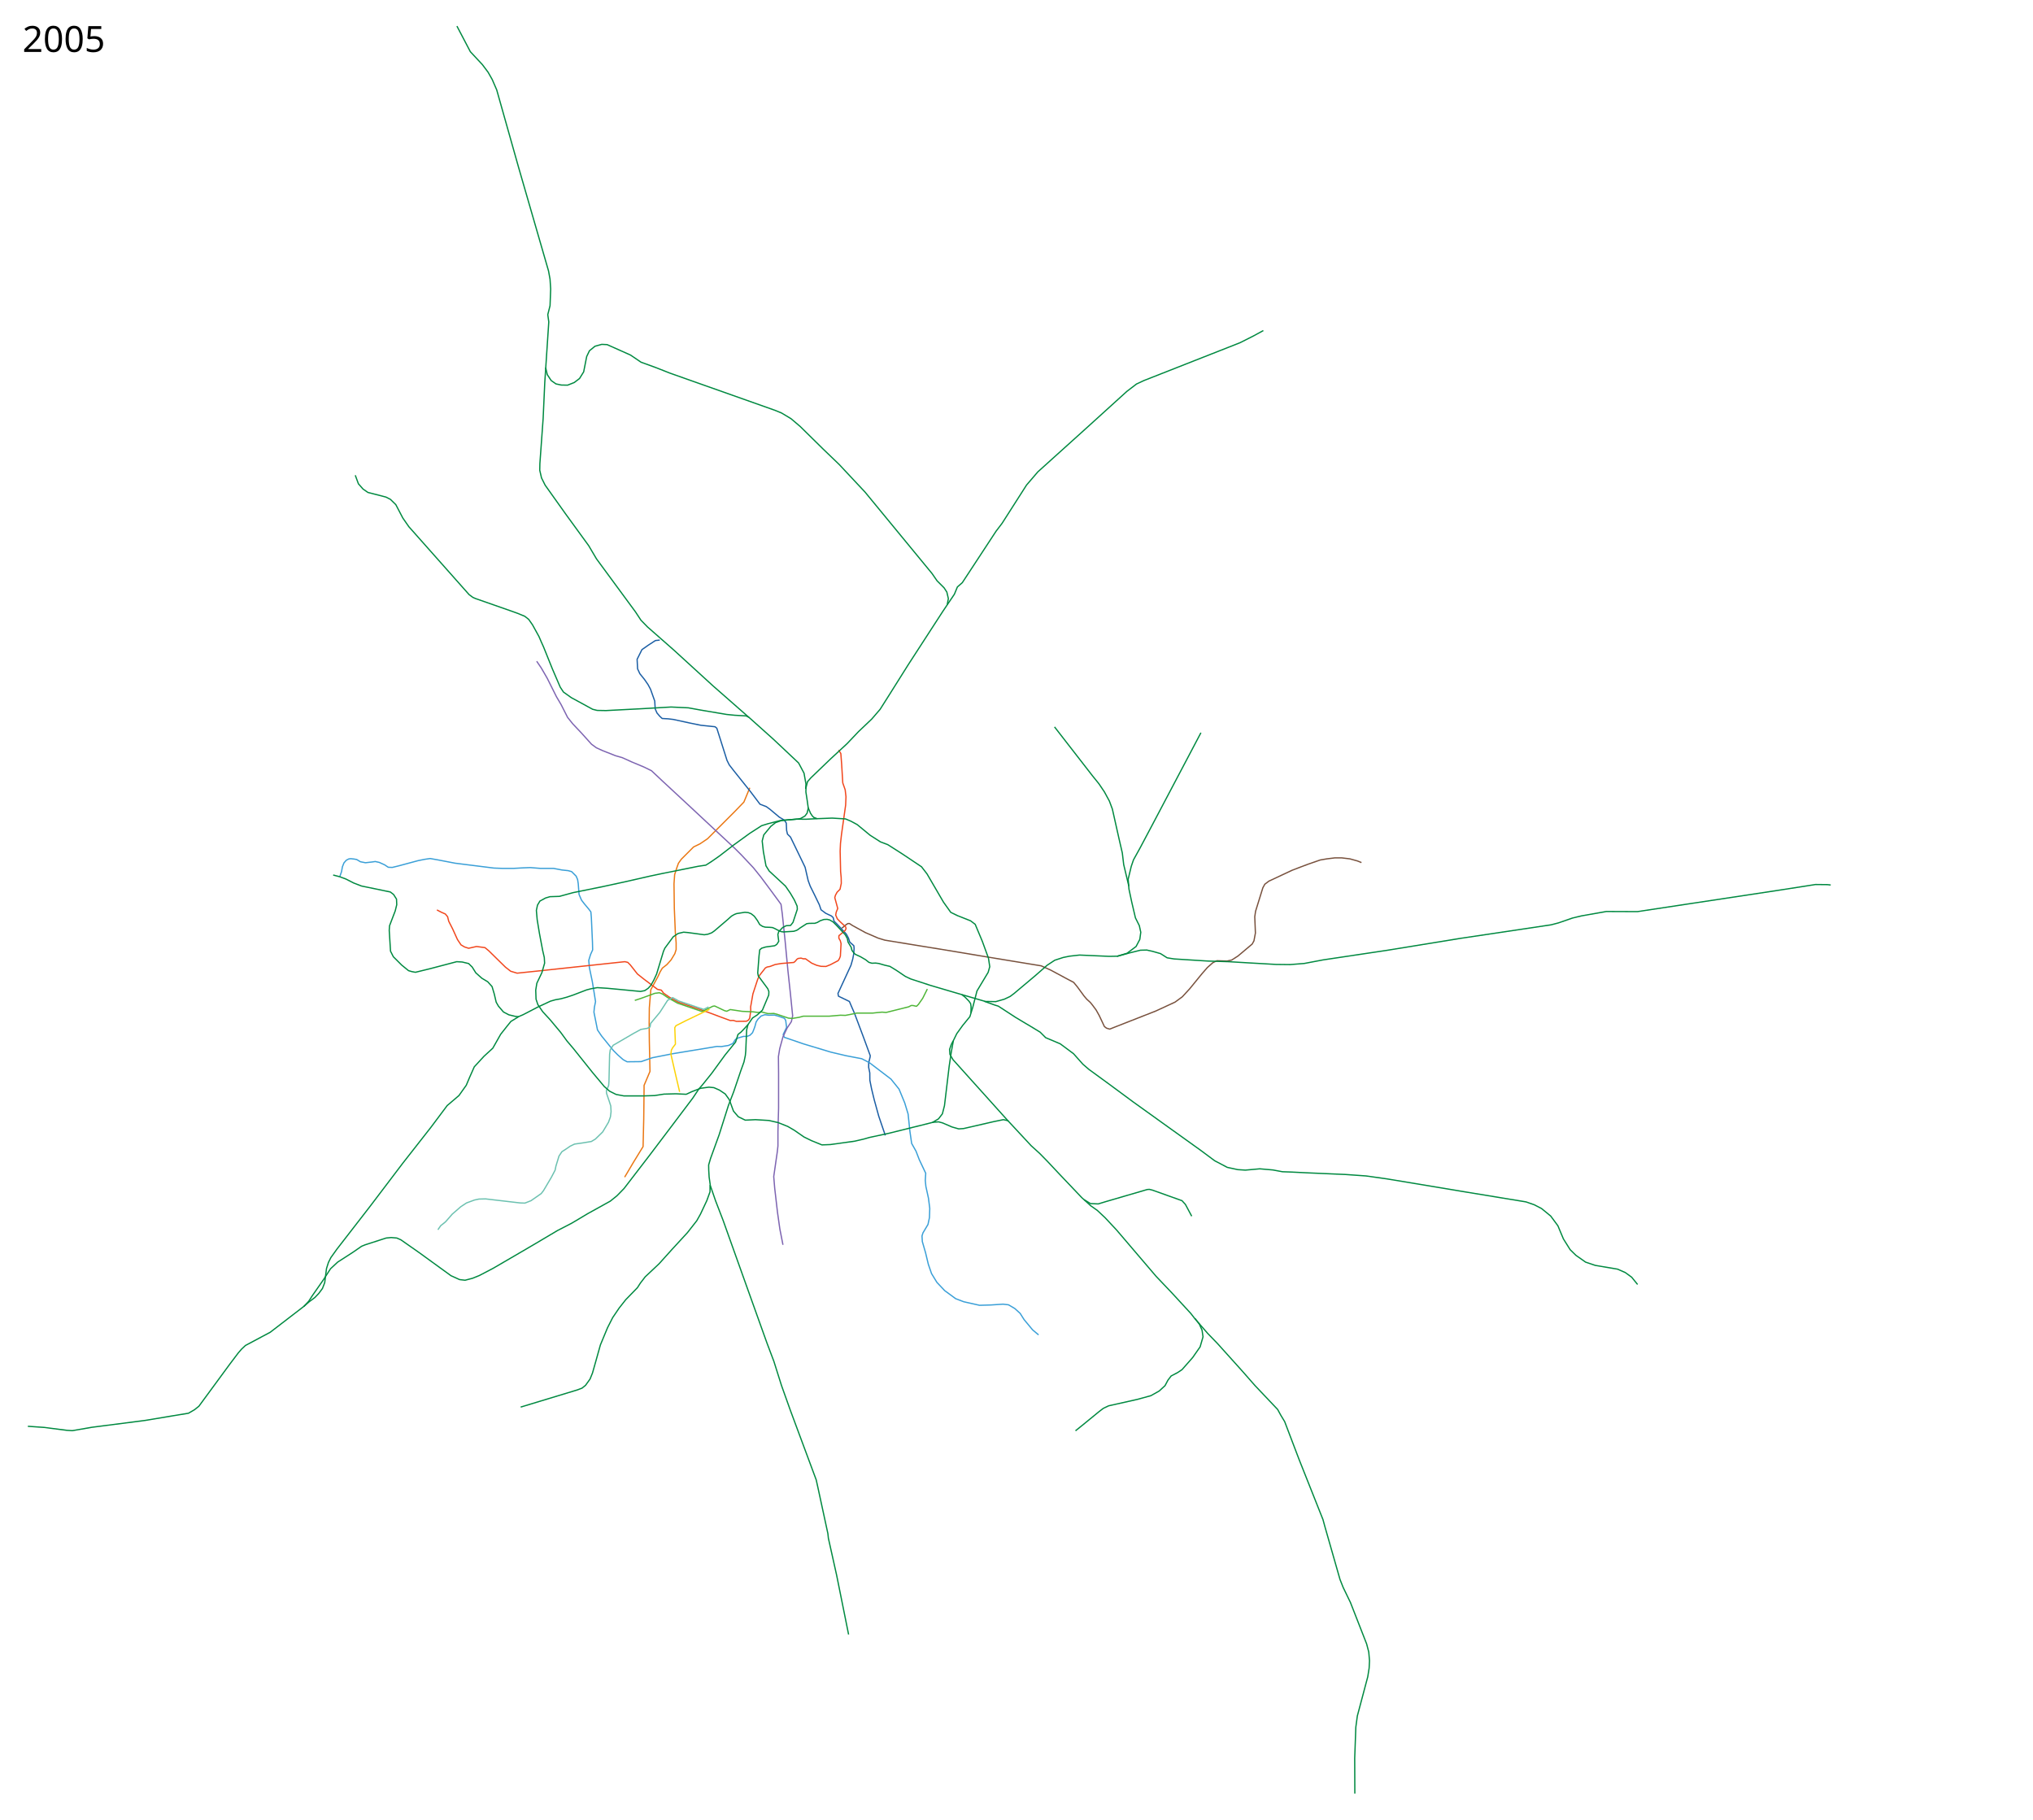
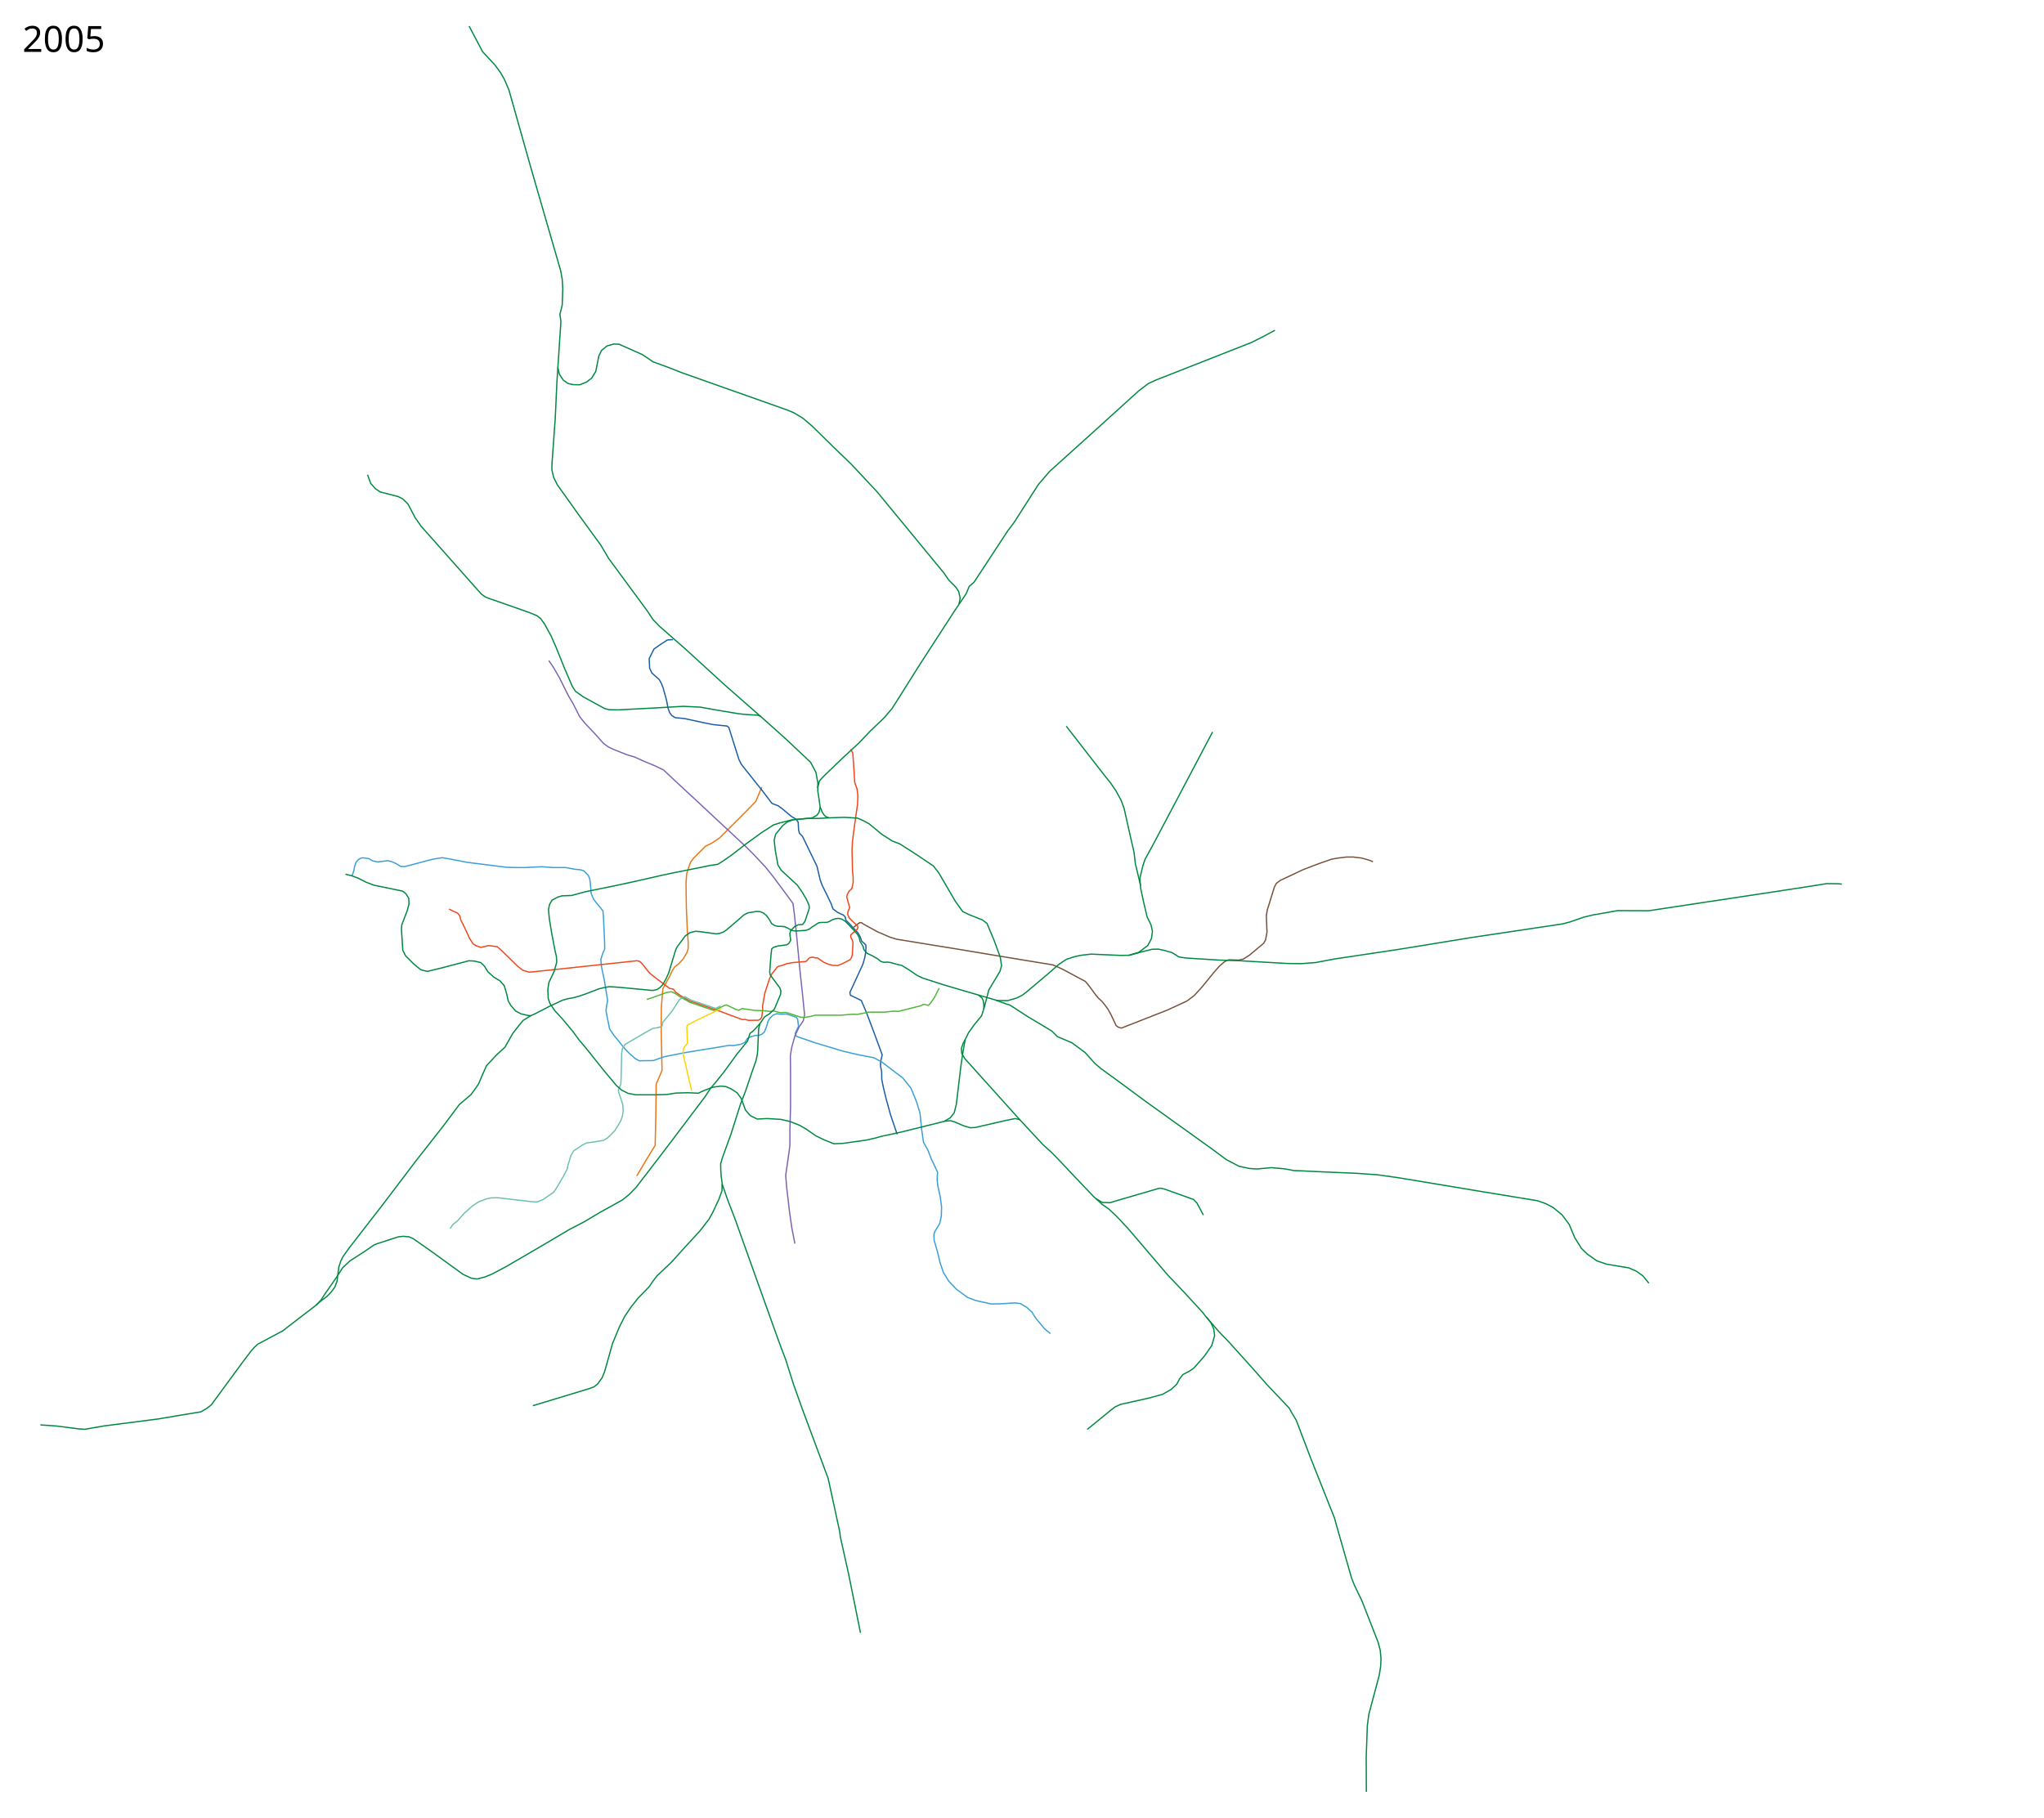
- <svg xmlns="http://www.w3.org/2000/svg" width="8100" height="7250" viewBox="-1260, -2510, 8100, 7250">
+ <svg xmlns="http://www.w3.org/2000/svg" width="8150" height="7250" viewBox="-1310, -2510, 8150, 7250">
  <path d="m1228.781 2179.92 36.088-60.912 37.343-60.928 2.62-110.719 1.31-118.58v-14.413l23.586-55.687-2.62-121.857-.656-70.1.655-60.928 5.897-72.72 28.17-51.757 9.173-19.654 8.516-14.413 18.344-14.413 16.379-18.344 15.068-24.895 5.241-16.379v-26.86l-3.275-43.24-3.931-93.685-1.31-98.271 2.62-36.688 7.862-24.896 7.206-20.309 11.793-16.379 48.48-48.48 25.55-12.448 30.137-20.31 109.409-109.408 35.377-36.688 6.552-15.723 17.034-41.274" style="fill:none;stroke:#ea7713;stroke-width:5;stroke-linecap:butt;stroke-linejoin:round;stroke-miterlimit:4;stroke-opacity:1;stroke-dasharray:none" />
-   <path d="m1368.578 40.136-17.394 1.933-27.702 18.038-25.769 18.038-19.326 38.654 1.932 38.009 9.02 19.326 18.682 23.192 14.173 20.615 9.663 18.039 16.75 47.028 1.932 31.567 7.087 16.105 10.952 12.885 9.663 9.019 23.836 1.288 21.26 2.577 65.066 14.173 44.451 9.02 56.048 5.797 7.086 5.798 40.586 128.2 9.02 18.039 18.037 23.192 66.355 83.104 38.01 50.25 25.124 9.663 14.173 10.308 37.884 31.74 20.096 12.067 7.408 11.273 1.447 29.602 3.385 14.528 11.99 11.746 21.51 44.301 36.72 76.018 12.24 53.149 8.053 21.903 17.716 35.755 18.683 38.653 6.764 19.97 19.005 14.174 22.225 10.307 7.271 6.707 3.406 14.313 12.877 12.725 8.511 8.971 7.692 8.195 19.871 21.639 8.509 15.977 5.047 15.494 16.363 14.838.967 10.952-1.61 22.226-3.866 19.97-7.087 24.803-51.749 112.17 2.144 10.877c.644.322 43.485 20.937 43.485 20.937l6.764 16.105 13.53 31.245 35.753 95.023 27.058 73.763-.967 6.765-5.153 20.615-.322 18.682 4.51 22.226.321 29.634 6.765 33.822 10.63 43.807 18.037 65.388 26.091 76.663" style="fill:none;stroke:#1b5ea4;stroke-width:5;stroke-linecap:butt;stroke-linejoin:round;stroke-miterlimit:4;stroke-opacity:1;stroke-dasharray:none" />
+   <path d="m1373.515 40.814-22.331 1.255-27.702 18.038-25.769 18.038-19.326 38.654 1.932 38.009 9.02 19.326 29.464 26.246 8.434 15.362 6.892 17.821 13.036 47.153 6.551 33.57 6.048 17.203 8.814 12.076 13.872 8.593 19.627 1.714 21.26 2.577 65.066 14.173 44.451 9.02 56.048 5.797 7.086 5.798 40.586 128.2 9.02 18.039 18.037 23.192 66.355 83.104 38.01 50.25 25.124 9.663 14.173 10.308 37.884 31.74 20.096 12.067 7.408 11.274 1.447 29.6 3.385 14.529 11.99 11.746 21.51 44.301 36.72 76.018 12.24 53.149 8.053 21.903 17.716 35.755 18.683 38.653 6.764 19.97 19.005 14.174 22.225 10.307 7.271 6.707 3.406 14.313 12.877 12.725 8.511 8.971 7.692 8.195 19.871 21.639 8.509 15.977 5.047 15.494 16.363 14.838.967 10.952-1.61 22.226-3.866 19.97-7.087 24.803-51.749 112.17 2.144 10.877c.644.322 43.485 20.937 43.485 20.937l6.764 16.105 13.53 31.245 35.753 95.023 27.058 73.763-.967 6.765-5.153 20.615-.322 18.682 4.51 22.226.321 29.634 6.765 33.822 10.63 43.807 18.037 65.388 26.091 76.663" style="fill:none;stroke:#1b5ea4;stroke-width:5;stroke-linecap:butt;stroke-linejoin:round;stroke-miterlimit:4;stroke-opacity:1;stroke-dasharray:none" />
  <path d="m93.984 982.311 6.764-19.649 3.544-19.326 6.12-15.462 9.34-10.63 9.986-5.153 7.731-.967 12.24 1.289 11.274 1.933 15.14 9.019 19.97 3.865 25.77-2.899 13.206-1.933 16.105 3.544 21.26 9.663 14.495 9.663 16.105.645 23.836-5.798 79.24-21.26 25.769-5.154 21.903-3.22 32.855 5.797 67 12.885 153.969 19.326 34.143 1.289h44.452l34.788-1.933 31.567-1.288 40.586 3.22h52.182l34.143 6.443 24.48 2.577 13.53 3.865 18.038 18.039 5.798 13.528 2.577 16.75 3.22 42.519 9.664 22.547 10.308 13.53 19.326 23.191 7.731 10.308 1.933 21.903 4.51 99.855.643 29.634-8.374 18.682-7.087 23.192 2.577 28.99 11.596 55.403 5.798 35.433 7.086 44.45-4.51 21.905-1.932 19.97 14.173 70.865 16.106 23.836 47.028 57.98 17.394 17.394 21.903 19.327 15.462 8.375 56.047-.645 44.451-15.461 81.817-16.105 175.872-28.99 17.394.644 28.346-4.51 17.394-7.73 10.308-16.106 12.24-6.442 19.97-5.798h14.174l11.596-4.51 10.307-10.307 7.087-18.039 3.22-9.663 3.866-14.817 7.086-10.952 12.885-12.884 14.817-5.154 16.106 1.933 21.903-.645 16.106 4.51 23.836 8.375 5.154 8.375 3.543 27.701-13.529 28.346 4.188 11.274 76.018 26.09 110.068 33.138 60.13 14.195 62.366 11.936 30.279 15.462 86.325 65.71 32.211 39.942 22.548 54.759 13.529 44.451 7.086 68.288 7.087 48.96 17.394 30.923 12.884 33.5 25.755 54.481-1.745 28.747 2.403 23.713 10.308 47.028 5.154 40.586-1.289 36.72-5.798 27.058-19.97 33.5-3.866 12.24 1.288 22.548 12.885 44.451 10.952 45.74 12.884 37.365 21.26 34.788 30.922 32.855 43.807 32.211 32.211 12.24 63.134 14.173 45.096-1.288 48.316-3.221 21.904 2.577 25.125 14.817 21.259 19.326 15.461 24.48 34.144 41.23 23.836 19.972" style="fill:none;stroke:#3a9fd7;stroke-width:5;stroke-linecap:butt;stroke-linejoin:round;stroke-miterlimit:4;stroke-opacity:1;stroke-dasharray:none" />
  <path d="m878.325 124.53 18.038 26.412 23.836 41.23 36.72 73.442 18.683 31.567 25.769 50.893 20.615 25.77 34.144 36.076 40.586 45.095 19.327 14.173 23.836 10.952 52.182 20.615 27.057 7.73 39.942 18.039 46.384 19.326 30.278 14.818 43.163 40.586 97.922 90.835 76.662 71.509 114.028 106.296 27.057 27.058 47.672 50.893 28.99 36.077 43.163 57.98 37.365 50.893 5.154 38.654 10.952 105.008 11.596 122.402 9.663 88.903 9.02 89.547-5.155 23.192-16.427 24.48-17.072 36.076-12.884 47.029-5.154 31.566.644 66.355v139.797l-2.577 92.768v57.335l-2.577 23.192-14.173 98.566 3.866 46.384 10.951 94.701 9.664 68.288 12.24 62.49" style="fill:none;stroke:#7d64b1;stroke-width:5;stroke-linecap:butt;stroke-linejoin:round;stroke-miterlimit:4;stroke-opacity:1;stroke-dasharray:none" />
  <path d="m2094.29 1187.967 12.566-10.457 5.798-4.51 5.798-3.542h6.12l11.991 7.93 51.475 28.243 50.564 21.865 26.877 8.2 148.048 24.143 70.608 11.389 194.513 32.342 160.804 26.421 48.838 7.98 37.767 16.95 63.706 34.216 28.023 14.817 14.817 18.039 26.414 36.076 10.951 12.885 14.173 12.884 8.375 10.308 14.817 19.97 12.24 21.904 10.952 23.192 9.664 20.615 8.374 6.442 12.885 3.866 19.326-7.731 164.277-64.422 76.663-35.432 28.99-21.26 29.634-32.21 48.316-59.27 21.904-25.124 21.904-19.327 16.105-7.73 39.942 1.288 18.682-3.865 25.125-16.106 56.692-47.672 7.086-12.885 5.798-30.922-2.577-65.067 3.221-21.903 28.99-93.413 7.73-14.172 16.106-12.24 92.124-43.163 33.5-12.885 30.922-11.596 48.317-16.75 26.413-4.51 31.567-3.865h27.702l32.21 3.866 30.28 8.375 16.105 6.442" style="fill:none;stroke:#78513d;stroke-width:5;stroke-linecap:butt;stroke-linejoin:round;stroke-miterlimit:4;stroke-opacity:1;stroke-dasharray:none" />
  <path d="m480.84 1115.343 17.393 9.02 16.106 7.086 9.02 10.951 4.509 18.039 15.461 30.278 19.327 42.519 14.173 21.259L591 1262.87l16.106 5.154 31.567-7.087 33.5 4.51 14.817 12.24 66.999 65.71 20.615 16.106 25.769 7.73 86.325-9.018 342.727-36.72 11.596 2.576 10.307 10.308 28.346 36.076 25.125 19.97 54.759 41.231 15.46 3.221 8.732 11.885 21.759 15.139 13.961 8.408 21.904 11.919 108.551 36.72 57.658 21.582 42.013 15.406 11.844-.455 12.3 3.644 40.542-.455 7.744-4.556 5.011-7.288 4.1-30.521-.456-14.577 9.11-51.931 19.133-58.308 7.289-15.489 23.232-29.61 6.833-3.644 11.844-2.277 20.5-7.744 24.598-4.1 49.653-4.1 5.922-5.01 6.378-7.745 5.01-3.188 11.389-1.367 8.655 2.733h9.11l24.6 17.31 20.043 8.656 17.31 4.1 19.588.455 17.31-6.833 31.432-16.4 5.011-8.199 3.644-9.566 2.734-50.109-3.19-11.844-5.466-9.11v-10.478l24.6-20.499 4.1-7.744-1.823-6.833-23.688-22.321-9.566-10.022-6.377-15.032 2.277-11.844 5.922-14.122-11.844-43.276 2.733-9.566 6.378-11.844 11.844-11.844 5.01-23.687-.455-22.777-2.278-24.143-1.822-81.54 1.367-30.522 4.1-36.442 16.399-116.161 1.367-33.254-3.19-27.788-9.565-27.332-4.556-75.163-3.188-41.91-8.656-14.12" style="fill:none;stroke:#f1471d;stroke-width:5;stroke-linecap:butt;stroke-linejoin:round;stroke-miterlimit:4;stroke-opacity:1;stroke-dasharray:none" />
  <path d="m1269.226 1475.762 23.688-7.744 56.03-20.499 18.222-2.277 12.3 5.01 22.776 15.489 37.243 20.854 97.69 33.433 11.996-5.65 31.034-15.4 7.408-.967 39.298 18.682 8.697 2.255 13.85-6.764 15.462 2.255 31.889 4.831 43.163 1.933 20.293 2.577 14.173-1.933 25.124 6.442h10.308l12.884-.644 12.885 3.221 45.74 15.462 14.817 1.288 27.701-4.51 16.75-4.51H2043.722l45.096-3.864 19.327.644 20.615-3.866 24.48-5.153h63.134l17.394-1.933 20.615-1.933 16.106 1.289 48.96-12.24 41.23-10.308 9.664-5.154h7.086l14.173 3.221 7.731-7.73 16.75-23.837 18.682-37.364" style="fill:none;stroke:#4fb638;stroke-width:5;stroke-linejoin:round;stroke-miterlimit:4;stroke-opacity:1;stroke-dasharray:none" />
  <path d="m1720.746 1571.452-13.308 14.817-14.817 15.462-12.24 9.663-9.663 30.279-41.875 51.537-53.47 73.442-37.365 46.384-13.529 15.461-24.48 36.72-86.97 115.316-88.258 116.605-98.566 128.2-28.346 28.99-26.413 21.26-89.547 49.604-63.778 38.01-57.336 29.634-85.682 50.893-60.556 35.432-109.518 63.778-55.403 28.99-27.058 10.952-29.634 7.73-21.903-2.576-34.144-15.461-128.845-93.413-70.864-49.605-16.106-7.086-22.547-1.933-19.971 1.933-83.75 27.057-14.172 5.798-35.432 24.48-59.913 38.654-28.346 26.413-28.346 43.807-44.45 63.778-14.174 21.904-19.203 20.748M3059.66 2269.79l25.125 15.46 30.923 1.289 29.634-9.02 165.565-48.316 8.375-.644 12.885 3.221 117.248 41.874 13.529 14.818 25.124 47.028M3237.588 1020.624l-20.499-86.096-5.466-46.009-12.755-55.12-26.877-119.805-11.843-31.887-20.044-36.899-21.866-32.342-25.054-30.977-151.693-195.424" style="fill:none;stroke:#008940;stroke-width:5;stroke-linecap:butt;stroke-linejoin:round;stroke-miterlimit:4;stroke-opacity:1;stroke-dasharray:none" />
  <path d="m1563.083 1501.854-19.544 9.763-99.126-33.472-24.451-13.547-19.817 10.543-31.245 48.317-36.72 44.129-2.256 13.85-10.46 5.453-26.26 4.533-28.346 15.462-81.816 47.672-11.596 18.038-2.577 17.394-2.577 108.23-1.289 16.75-9.019 19.97.644 10.952 10.952 32.211 5.798 18.038 1.289 22.548-2.577 21.26-7.73 21.259-23.193 38.653-28.99 28.346-16.105 9.663-35.433 5.798-31.567 4.51-17.394 8.375-16.75 11.596-16.105 10.307-11.596 17.394-12.24 39.942-3.221 16.105-14.817 28.346-31.567 53.47-9.02 11.597-40.585 28.345-24.48 9.664-18.683-.645-137.864-16.105-26.413.644-18.038 3.865-31.567 11.596-22.548 14.818-34.143 29.634-27.058 30.922-19.326 15.462-10.952 16.105" style="fill:none;stroke:#6cc1b0;stroke-width:5;stroke-linecap:butt;stroke-linejoin:round;stroke-miterlimit:4;stroke-dasharray:none;stroke-opacity:1" />
  <path d="m2389.026 1978.6 66.354-16.75 23.837-14.172 15.46-19.97 8.376-32.856 18.682-156.546 8.375-56.048 8.375-46.384 13.529-27.701 23.192-32.211 28.99-35.432 11.596-37.365 16.75-65.067 44.45-74.085 6.443-22.548-5.154-34.144-24.48-66.999-28.346-67.643-18.682-14.173-52.182-20.615-26.414-12.885-28.99-40.586-65.71-112.739-21.904-28.345-76.018-50.894-58.624-37.365-28.99-10.952-41.23-26.413-51.538-42.518-25.125-13.53-21.26-9.018-53.47-3.221-66.354 2.577-38.01 1.932-37.742-.44-65.993 6.089-45.724 11.745-27.057 8.375-47.029 30.279-65.71 47.672-54.115 41.874-32.211 22.548-23.192 14.817-30.279 4.51-141.084 28.346-48.961 10.307-101.787 23.192-86.326 18.683-120.47 24.48-54.114 14.817-38.01 1.289-17.393 5.154-22.548 12.24-9.663 16.105-4.51 21.26 3.221 36.72 9.02 54.76 12.884 68.287 6.442 27.701 1.288 22.548-10.951 38.01-19.971 41.874-4.51 27.701 1.289 36.077 7.086 21.259 19.327 28.346 29.634 32.21 42.519 50.894 24.48 33.5 25.125 29.634 77.306 96.633 46.384 55.404 21.26 18.682 25.769 12.884 30.922 5.798h79.24l43.162-1.288 37.365-5.798 47.673-1.288 41.23 1.932 21.904-10.307 35.432-13.529 32.855-4.51 19.971 1.933 21.904 9.663 23.192 15.462 16.105 22.548 16.75 45.74 19.327 22.547 27.701 13.529 40.586-1.933 53.47 3.221 36.721 8.375 38.654 15.462 26.413 15.46 38.009 26.414 30.278 14.817 41.23 16.75 33.5-1.289 97.277-13.528 36.077-8.375 22.548-6.442 77.95-16.75 119.182-29.634M807.138 1540.852l-14.801-1.695-25.14-6.036-21.26-11.274-19.971-23.192-9.02-15.783-7.73-32.855-8.697-29.313-17.394-19.326-23.192-13.851-24.158-21.581-14.495-23.192-14.173-13.851-25.447-6.12-21.903-1.289-106.62 28.024-57.98 14.173-14.248-2.67-13.13-3.773-27.702-22.547-32.855-32.856-11.274-22.225-5.154-83.105 1.288-18.36 22.548-58.947 6.12-24.802-.966-22.226-11.596-18.36-12.885-9.986-114.993-23.836-30.923-11.918-31.245-15.944-24.802-9.18-25.93-6.765" style="fill:none;stroke:#008940;stroke-width:5;stroke-linecap:butt;stroke-linejoin:round;stroke-miterlimit:4;stroke-opacity:1;stroke-dasharray:none" />
-   <path d="m1959.824 707.841 9.49 22.257 7.087 10.63 5.798 5.798 13.151 5.121M1723.624 347.924l-143.16-125.638L1424.27 79.56l-104.427-91.77-26.122-26.83-21.84-33.146L1116.5-283.5l-31-52.5-92-126.5L912-577l-14.5-29-7-30.5.5-26 13-180 6.5-143 16-242-4-29 9-35.5 2.5-66.5-2.5-39-6-33-119-411.5-87.5-310-18-41.5-16.5-29-22.5-30-48-51.5-53.5-102M2757.77 1957.357l-220.75-245.487-12.342-21.156-1.367-19.588 6.833-19.588 7.289-14.577M2572.101 1452.757l12.374 9.546 15.91 16.263 6.718 9.546 1.768 10.96v10.607l-.354 15.91" style="fill:none;stroke:#008940;stroke-width:5;stroke-linecap:butt;stroke-linejoin:round;stroke-miterlimit:4;stroke-opacity:1;stroke-dasharray:none" />
-   <text x="-1170.547" y="4637.961" xml:space="preserve" style="font-size:144px;font-style:normal;font-weight:400;fill:#000;fill-opacity:1;stroke:none;font-family:Sans;-inkscape-font-specification:Sans" />
-   <text x="-1170.547" y="-2303.039" xml:space="preserve" style="font-size:144px;font-style:normal;font-weight:400;fill:#000;fill-opacity:1;stroke:none;font-family:Sans;-inkscape-font-specification:Sans">
-     <tspan x="-1170.547" y="-2303.039">2005</tspan>
+   <path d="m1959.824 707.841 9.49 22.257 7.087 10.63 5.798 5.798 13.151 5.121M1723.624 347.924l-143.16-125.638L1424.27 79.56l-104.427-91.77-26.122-26.83-21.84-33.146L1116.5-283.5l-31-52.5-92-126.5L912-577l-14.5-29-7-30.5.5-26 13-180 6.5-143 16-242-4-29 9-35.5 2.5-66.5-2.5-39-6-33-119-411.5-87.5-310-18-41.5-16.5-29-22.5-30-48-51.5-53.5-102M2757.77 1957.357l-220.75-245.487-12.342-21.156-1.367-19.588 6.833-19.588 7.289-14.577M2590.13 1457.875l14.936 11.623 4.54 8.903 3.04 13.604.13 20.877" style="fill:none;stroke:#008940;stroke-width:5;stroke-linecap:butt;stroke-linejoin:round;stroke-miterlimit:4;stroke-opacity:1;stroke-dasharray:none" />
+   <text x="-1220.547" y="4637.961" xml:space="preserve" style="font-size:144px;font-style:normal;font-weight:400;fill:#000;fill-opacity:1;stroke:none;font-family:Sans;-inkscape-font-specification:Sans" />
+   <text x="-1220.547" y="-2303.039" xml:space="preserve" style="font-size:144px;font-style:normal;font-weight:400;fill:#000;fill-opacity:1;stroke:none;font-family:Sans;-inkscape-font-specification:Sans">
+     <tspan x="-1220.547" y="-2303.039">2005</tspan>
  </text>
  <path d="m2121 4002-47.5-235.5-33-148-2-18.5-40.5-187-6-27-103-277-35.323-99-30.279-95.989-27.701-73.44-83.75-233.854-64.421-180.382-26.414-74.085-30.278-78.595-20.615-59.913-4.832-34.144-1.61-27.701-.322-20.615 7.408-25.447 34.466-95.023 37.043-116.926 20.937-54.437 28.346-83.749 12.562-34.788 5.476-26.091 1.61-17.716 2.255-53.793 1.289-29.956 5.153-20.937 18.15-26.57 19.568-12.756 19.917-18.599 25.148-59.968.644-13.85-4.51-11.597-37.686-50.893-2.255-11.918 5.234-68.369 2.819-23.755 7.73-6.442 16.106-4.832 35.432-4.832 8.375-5.153 8.053-12.563-3.543-27.38 3.543-11.273 15.783-16.428 13.851-7.086s14.173-.644 17.394-.966l9.663-12.24 17.394-52.505-.966-12.562-11.274-24.803-15.783-26.735-19.327-28.024-64.787-60.049-12.813-20.686-10.335-56.561-4.739-42.498 6.264-24.237 27.876-33.784 18.87-15.006 25.38-8.906 62.288-5.24 12.014-2.24 17.471-9.88 8.515-11.135 4.942-20.26-4.365-30.955-5.154-33.5.346-16.768 6.058-24.313 13.279-15.106 78.845-75.768 65.21-60.307 46.096-48.422 52.72-50.144 33.25-38.653 36.076-56.942 76.268-121.258L2496.543-74.39 2542.5-142.5l12-29 19.5-17 134.5-205 24-31.5 97.5-152.5 45-52.5 188-169.5 166.5-151L3268-980l30-14 382.5-150.5 53.5-27 39.5-21.5M1568.93 2210.52v27.702l-12.884 35.433-25.124 53.47-14.818 26.413-37.364 47.673-59.913 65.066-52.826 58.624-55.403 52.182-19.327 25.125-11.596 18.038-46.384 47.673-26.413 33.5-25.769 38.008-20.615 40.586-28.346 68.288-19.327 68.932-12.24 43.162-9.663 23.837-18.038 25.124L1059 3020.5l-18.5 7-226 68.5" style="fill:none;stroke:#008940;stroke-width:5;stroke-linecap:butt;stroke-linejoin:round;stroke-miterlimit:4;stroke-dasharray:none;stroke-opacity:1" />
  <path d="m1950.027 632.978 1.092-19.39-7.699-43.225-21.55-40.523-99.815-94.01-98.579-88.28-10.884-5.273-45.095-2.577-32.211-3.221-103.076-17.394-49.605-9.02-68.932-3.22-55.403 3.22-66.999 3.866-137.22 7.086-34.787-.644-18.039-4.51-85.037-46.384-31.245-22.225-12.884-19.649-31.567-73.441-34.466-85.682-9.663-21.581-9.02-20.938-25.768-46.706-15.14-21.581-15.46-12.24L802.95-66.16l-18.682-6.765L634-125.5l-10-4.5-15-11-240-270.5-24-34.5-28-53.5-21.5-21-17.5-9-28.5-7.5-43.5-11-19.5-13.5-18.5-21-12.5-34M2661.794 1479.347l41.29 14.799 14.495 4.51 68.287 44.45 75.374 45.096 23.192 14.173 21.904 21.904 57.98 24.48 52.826 39.298 37.365 41.874 23.836 20.615 76.018 55.403 101.143 74.73 152.681 109.518 115.96 83.104 55.403 41.23 50.25 26.414 41.874 9.019 30.278 1.933 57.336-5.154 52.182 4.51 38.01 7.086 36.076 1.288 65.71 3.221 149.46 6.443 81.816 5.798 82.46 11.596 317.5 52.815 237.5 39 33 11.5 29 15 36.5 30 28.5 38.5 22 52.5 27 43 23 22.5 38.5 27 38.5 13 89 15 30.5 13.5 25.5 18.5 23.5 29M2454.736 1961.529l24.803-1.933 15.783 4.188 37.365 16.105 27.057 7.731 19.327-1.288 120.47-27.702 38.009-7.73 18.038 3.865 92.768 99.854 34.144 30.923 29.634 30.278 50.893 54.115 86.97 91.48 35.433 32.21 26.413 18.683 30.922 28.99 45.74 48.96 157.835 184.893 63.133 66.354 74.73 81.172 16.106 20.615 51.537 59.269 38.654 39.942 98.566 109.517 50.893 57.98 90.541 95.5 12 22 16 26.5 57.5 151 95 239 7.5 27.5L4079 3783l12.5 31.5 29 60 64.5 165 8.5 32.5 3 34.5-1.5 29.5-5.5 34.5-41.5 156-6 44.5-4.5 124 .5 141" style="fill:none;stroke:#008940;stroke-width:5;stroke-linecap:butt;stroke-linejoin:round;stroke-miterlimit:4;stroke-dasharray:none;stroke-opacity:1" />
  <path d="m3500.953 2742.648 17.394 22.548 10.952 24.48 3.865 26.414-11.596 39.941-29.634 42.52-42.519 48.316-17.394 11.596-25.769 13.528-12.884 16.75-11.596 21.904L3358.5 3032l-33 18.5-52.5 14.5-116 26-21 10-17 13-68.5 56-25.5 20.5M3524.79 409.276l-191.335 362.697-50.893 95.989-26.413 47.672-9.02 26.413-12.24 50.894 3.221 39.297 10.952 51.538 14.817 63.134 15.462 30.923 5.798 26.413-3.866 28.346-14.817 28.345-36.076 27.058-39.298 11.596-31.567.644-118.537-5.154-39.941 4.51-25.125 5.154-33.5 10.951-30.278 19.971-47.028 41.23-85.038 71.509-15.461 11.596-23.192 10.952-34.144 9.663-41.23-.644-119.503-34.788-100.499-29.634-77.95-25.447-20.938-9.985-36.194-24.448-25.33-15.494-20.936-4.832-23.514-6.764-12.885-1.61-14.495.643-11.918-3.543-12.884-10.307-20.938-12.24-20.293-9.342-6.348-6.469-7.18-9.636-2.9-11.918-12.24-20.293-3.22-14.818-8.054-14.817-35.754-38.331-12.562-12.562-13.529-8.053-10.63-2.577-12.884.644-14.817 5.154-10.905 6.511-10.032 3.475-22.87.322-9.663 1.288-28.024 18.038-5.29 4.266-6.628 4.11-11.596 3.865-41.23 2.576-9.342-1.288-13.037-5.823-12.087-6.417-9.02-3.866-10.63-.966-18.36-.644-10.951-3.221-10.952-7.087-9.663-16.75-11.918-16.427-12.563-9.986-11.596-4.51-13.528-1.288-32.856 5.154-8.375 3.221-11.918 6.765-15.783 14.173-52.826 45.095-10.63 7.409-14.817 5.476-14.495 2.254-64.422-8.697-18.039-1.61-21.903 5.154-19.327 13.206-33.5 45.418-5.475 12.562-27.38 90.513-11.127 24.233-11.743 20.863-10.951 11.918-13.53 9.019-16.749 3.221-80.528-7.73-51.537-4.832-40.264-2.577-25.125 4.51-17.394 4.509-53.793 20.615-24.831 8.28-23.807 6.537-21.904 3.866-19.327 5.475-50.57 23.515-58.947 30.6-16.428 7.087-31.889 19.648-15.14 18.683-25.446 32.21-20.615 36.4-10.952 19.326-34.788 31.89-38.973 42.325-18.222 40.998-13.666 32.342-29.154 40.998-46.887 39.977-64.725 86.495-112.094 143.017-131.422 173.296L82.71 2466.277l-24.48 34.144-9.664 19.327-7.73 24.48-7.087 56.047-9.019 23.192-14.817 19.971-15.461 16.106-22.52 16.744-21.821 18.916-133.44 102.679L-282 2850.5l-15 14-13.5 15.5-34 45-123 167.5-17.5 14-24 14-67 11-104.5 17.5-213.5 27.5-78 13.5-22.5-1.5-90-11.5-64.5-4.5" style="fill:none;stroke:#008940;stroke-width:5;stroke-linecap:butt;stroke-linejoin:round;stroke-miterlimit:4;stroke-dasharray:none;stroke-opacity:1" />
  <path d="m3190.705 1300.336 51.593-14.274 41.552-10.307 25.125-.645 23.192 5.154 31.567 9.02 26.413 16.749 27.701 4.51 133.998 8.374 83.75 2.577 86.97 5.154 101.786 5.798 54.76.644 57.335-4.51 74.73-14.172 253.823-38.01 294-47.898 361.5-54 28.5-7.5 56.5-19.5 35.5-8.5 99-17.5 124 .5 205-31 363.5-55 141-22 47.5.5 13 1.5" style="fill:none;stroke:#008940;stroke-width:5;stroke-linecap:butt;stroke-linejoin:round;stroke-miterlimit:4;stroke-dasharray:none;stroke-opacity:1" />
  <path style="fill:none;fill-rule:evenodd;stroke:#008940;stroke-width:5;stroke-linecap:butt;stroke-linejoin:round;stroke-miterlimit:4;stroke-dasharray:none;stroke-opacity:1" d="m2514-101 4.5-24-6-26-11-17-28-28-20-29-267-324.5L2157-581l-73.5-78.5-64-61.5-91.5-90-36.5-31-37.5-22.5-25.5-10.5-419.5-148.5-56-22-59-21.5-42-28.5-93-41.5-21.5-1-27 7.5-22 18-11 23-12 61-16.5 26.5-21 16-26.5 10.5-25.5-.5-21-4.5-19-13.5-15.5-23.5-6.5-28" />
  <path d="m1566.91 1511.336-28.127 13.341-67.774 32.602-38.01 19.327-4.509 7.73 2.577 65.711-10.952 14.173-5.153 9.664-1.933 16.105 18.038 78.595 16.75 71.509" style="fill:none;stroke:#fcd205;stroke-width:5;stroke-linecap:butt;stroke-linejoin:round;stroke-miterlimit:4;stroke-opacity:1;stroke-dasharray:none" />
</svg>
